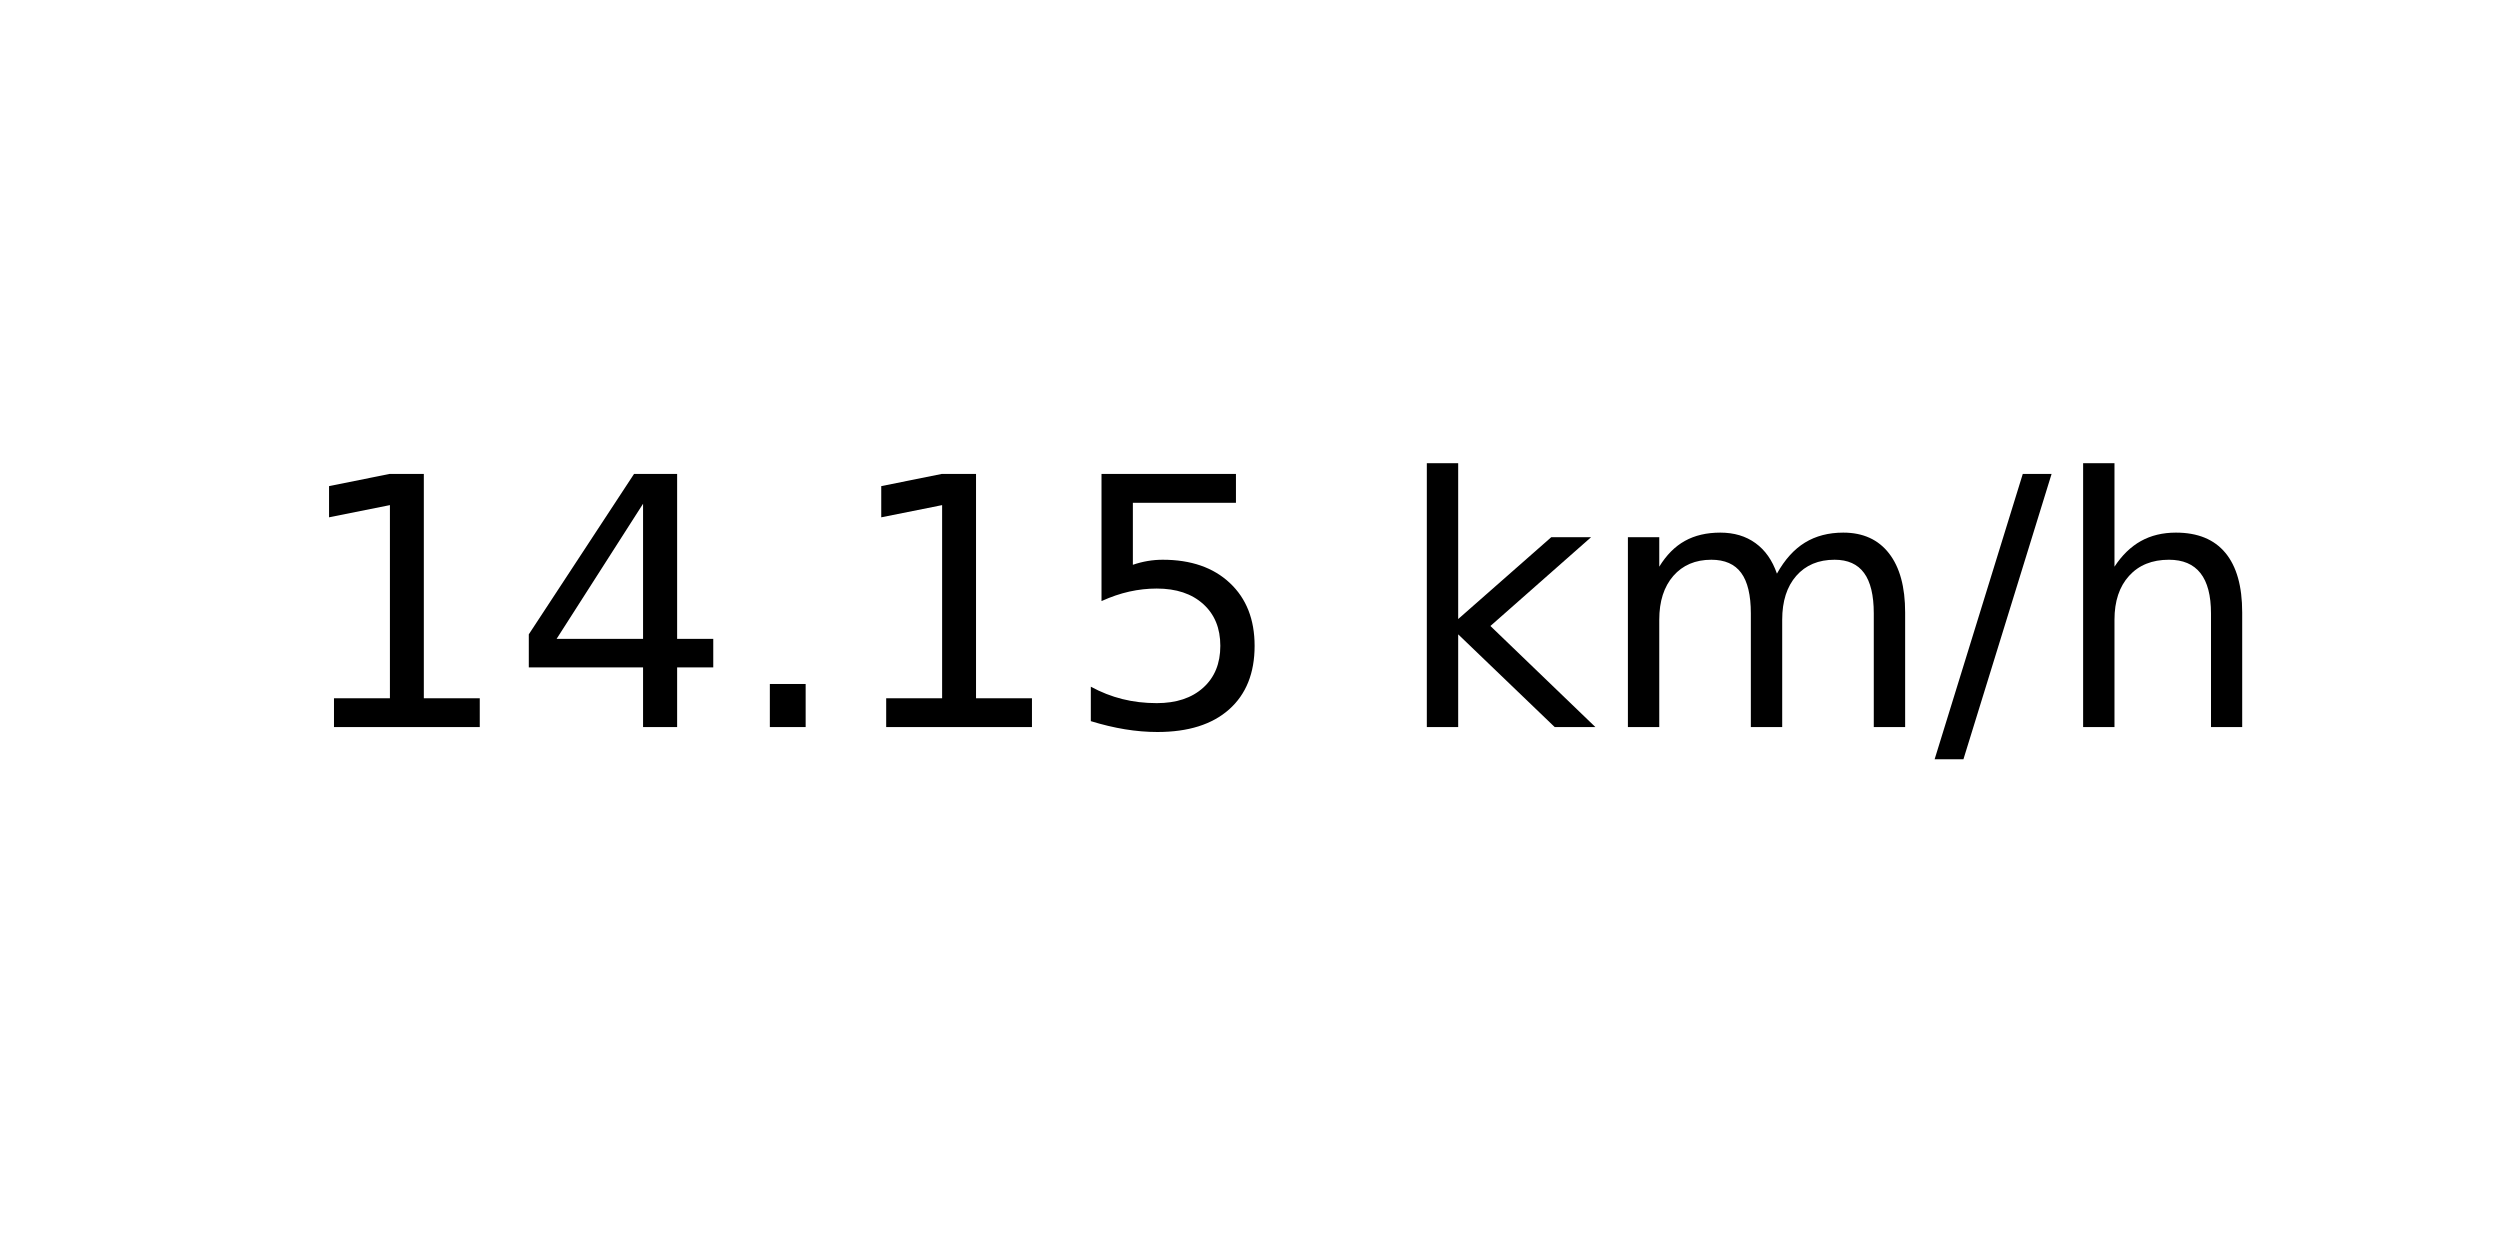
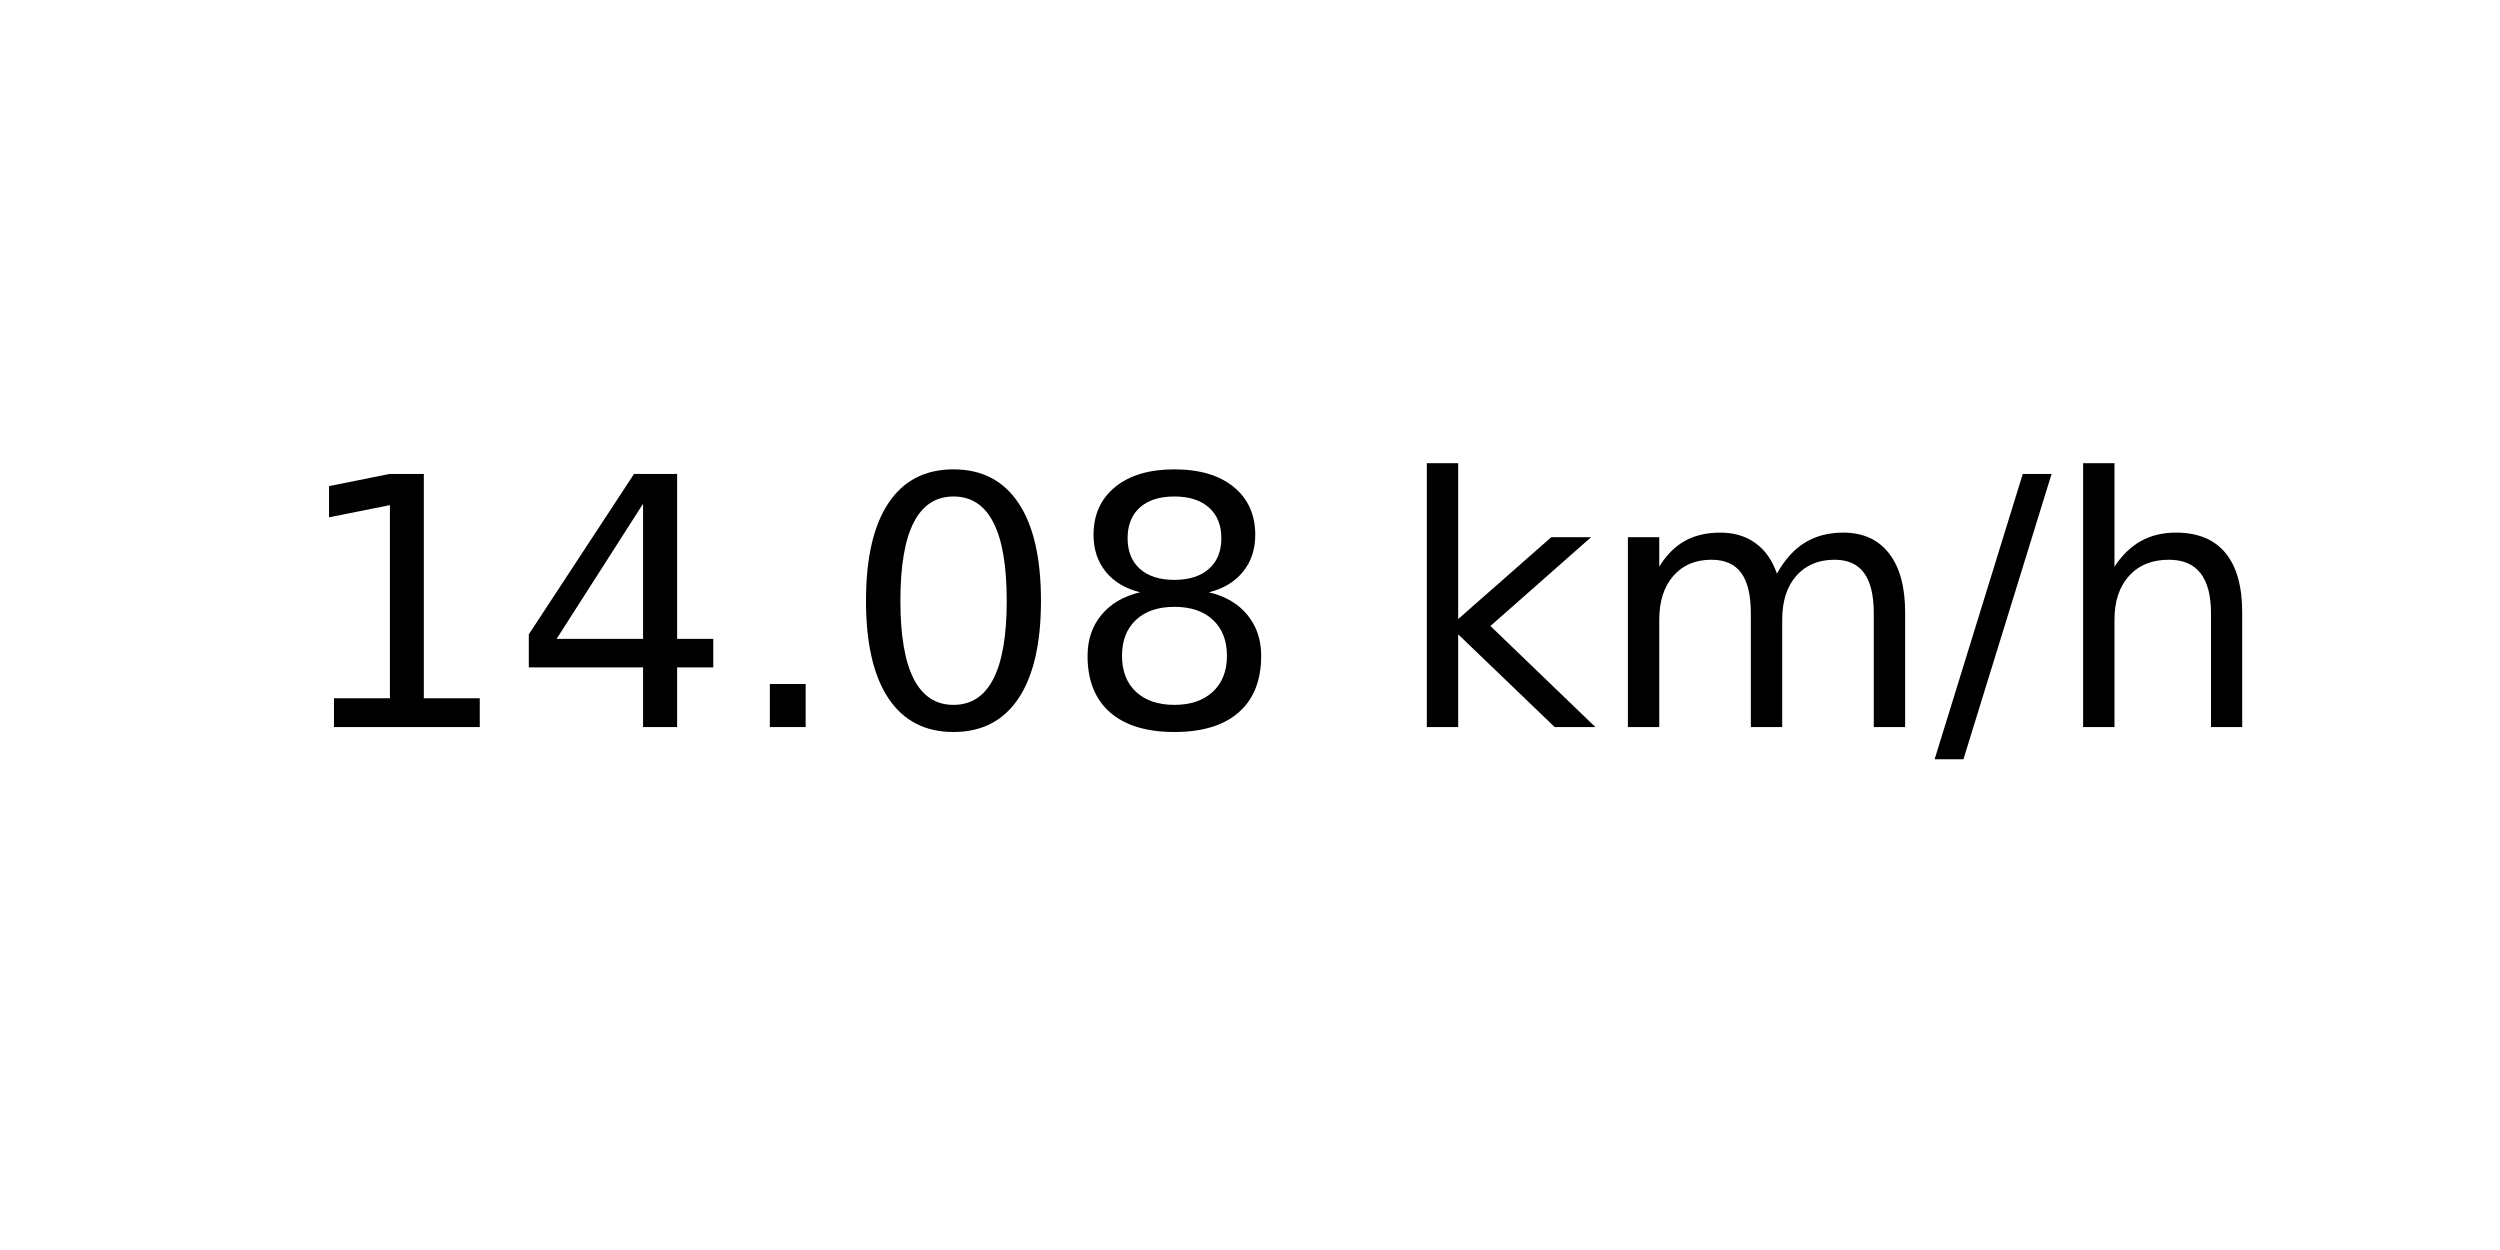
<svg xmlns="http://www.w3.org/2000/svg" xmlns:xlink="http://www.w3.org/1999/xlink" width="72pt" height="36pt" viewBox="0 0 72 36" version="1.1">
  <defs>
    <style type="text/css">*{stroke-linejoin: round; stroke-linecap: butt}</style>
  </defs>
  <g id="figure_1">
    <g id="axes_1">
      <g id="text_1">
        <g transform="translate(8.378125 20.93937) scale(0.1 -0.1)">
          <defs>
            <path id="DejaVuSans-31" d="M 794 531  L 1825 531  L 1825 4091  L 703 3866  L 703 4441  L 1819 4666  L 2450 4666  L 2450 531  L 3481 531  L 3481 0  L 794 0  L 794 531  z " transform="scale(0.015625)" />
            <path id="DejaVuSans-34" d="M 2419 4116  L 825 1625  L 2419 1625  L 2419 4116  z M 2253 4666  L 3047 4666  L 3047 1625  L 3713 1625  L 3713 1100  L 3047 1100  L 3047 0  L 2419 0  L 2419 1100  L 313 1100  L 313 1709  L 2253 4666  z " transform="scale(0.015625)" />
            <path id="DejaVuSans-2e" d="M 684 794  L 1344 794  L 1344 0  L 684 0  L 684 794  z " transform="scale(0.015625)" />
-             <path id="DejaVuSans-35" d="M 691 4666  L 3169 4666  L 3169 4134  L 1269 4134  L 1269 2991  Q 1406 3038 1543 3061  Q 1681 3084 1819 3084  Q 2600 3084 3056 2656  Q 3513 2228 3513 1497  Q 3513 744 3044 326  Q 2575 -91 1722 -91  Q 1428 -91 1123 -41  Q 819 9 494 109  L 494 744  Q 775 591 1075 516  Q 1375 441 1709 441  Q 2250 441 2565 725  Q 2881 1009 2881 1497  Q 2881 1984 2565 2268  Q 2250 2553 1709 2553  Q 1456 2553 1204 2497  Q 953 2441 691 2322  L 691 4666  z " transform="scale(0.015625)" />
+             <path id="DejaVuSans-30" d="M 2034 4250  Q 1547 4250 1301 3770  Q 1056 3291 1056 2328  Q 1056 1369 1301 889  Q 1547 409 2034 409  Q 2525 409 2770 889  Q 3016 1369 3016 2328  Q 3016 3291 2770 3770  Q 2525 4250 2034 4250  z M 2034 4750  Q 2819 4750 3233 4129  Q 3647 3509 3647 2328  Q 3647 1150 3233 529  Q 2819 -91 2034 -91  Q 1250 -91 836 529  Q 422 1150 422 2328  Q 422 3509 836 4129  Q 1250 4750 2034 4750  z " transform="scale(0.015625)" />
+             <path id="DejaVuSans-38" d="M 2034 2216  Q 1584 2216 1326 1975  Q 1069 1734 1069 1313  Q 1069 891 1326 650  Q 1584 409 2034 409  Q 2484 409 2743 651  Q 3003 894 3003 1313  Q 3003 1734 2745 1975  Q 2488 2216 2034 2216  z M 1403 2484  Q 997 2584 770 2862  Q 544 3141 544 3541  Q 544 4100 942 4425  Q 1341 4750 2034 4750  Q 2731 4750 3128 4425  Q 3525 4100 3525 3541  Q 3525 3141 3298 2862  Q 3072 2584 2669 2484  Q 3125 2378 3379 2068  Q 3634 1759 3634 1313  Q 3634 634 3220 271  Q 2806 -91 2034 -91  Q 1263 -91 848 271  Q 434 634 434 1313  Q 434 1759 690 2068  Q 947 2378 1403 2484  z M 1172 3481  Q 1172 3119 1398 2916  Q 1625 2713 2034 2713  Q 2441 2713 2670 2916  Q 2900 3119 2900 3481  Q 2900 3844 2670 4047  Q 2441 4250 2034 4250  Q 1625 4250 1398 4047  Q 1172 3844 1172 3481  z " transform="scale(0.015625)" />
            <path id="DejaVuSans-20" transform="scale(0.015625)" />
            <path id="DejaVuSans-6b" d="M 581 4863  L 1159 4863  L 1159 1991  L 2875 3500  L 3609 3500  L 1753 1863  L 3688 0  L 2938 0  L 1159 1709  L 1159 0  L 581 0  L 581 4863  z " transform="scale(0.015625)" />
            <path id="DejaVuSans-6d" d="M 3328 2828  Q 3544 3216 3844 3400  Q 4144 3584 4550 3584  Q 5097 3584 5394 3201  Q 5691 2819 5691 2113  L 5691 0  L 5113 0  L 5113 2094  Q 5113 2597 4934 2840  Q 4756 3084 4391 3084  Q 3944 3084 3684 2787  Q 3425 2491 3425 1978  L 3425 0  L 2847 0  L 2847 2094  Q 2847 2600 2669 2842  Q 2491 3084 2119 3084  Q 1678 3084 1418 2786  Q 1159 2488 1159 1978  L 1159 0  L 581 0  L 581 3500  L 1159 3500  L 1159 2956  Q 1356 3278 1631 3431  Q 1906 3584 2284 3584  Q 2666 3584 2933 3390  Q 3200 3197 3328 2828  z " transform="scale(0.015625)" />
            <path id="DejaVuSans-2f" d="M 1625 4666  L 2156 4666  L 531 -594  L 0 -594  L 1625 4666  z " transform="scale(0.015625)" />
            <path id="DejaVuSans-68" d="M 3513 2113  L 3513 0  L 2938 0  L 2938 2094  Q 2938 2591 2744 2837  Q 2550 3084 2163 3084  Q 1697 3084 1428 2787  Q 1159 2491 1159 1978  L 1159 0  L 581 0  L 581 4863  L 1159 4863  L 1159 2956  Q 1366 3272 1645 3428  Q 1925 3584 2291 3584  Q 2894 3584 3203 3211  Q 3513 2838 3513 2113  z " transform="scale(0.015625)" />
          </defs>
          <use xlink:href="#DejaVuSans-31" />
          <use xlink:href="#DejaVuSans-34" x="63.623" />
          <use xlink:href="#DejaVuSans-2e" x="127.246" />
-           <use xlink:href="#DejaVuSans-31" x="159.033" />
-           <use xlink:href="#DejaVuSans-35" x="222.656" />
+           <use xlink:href="#DejaVuSans-30" x="159.033" />
+           <use xlink:href="#DejaVuSans-38" x="222.656" />
          <use xlink:href="#DejaVuSans-20" x="286.279" />
          <use xlink:href="#DejaVuSans-6b" x="318.066" />
          <use xlink:href="#DejaVuSans-6d" x="375.977" />
          <use xlink:href="#DejaVuSans-2f" x="473.389" />
          <use xlink:href="#DejaVuSans-68" x="507.08" />
        </g>
      </g>
    </g>
  </g>
</svg>
